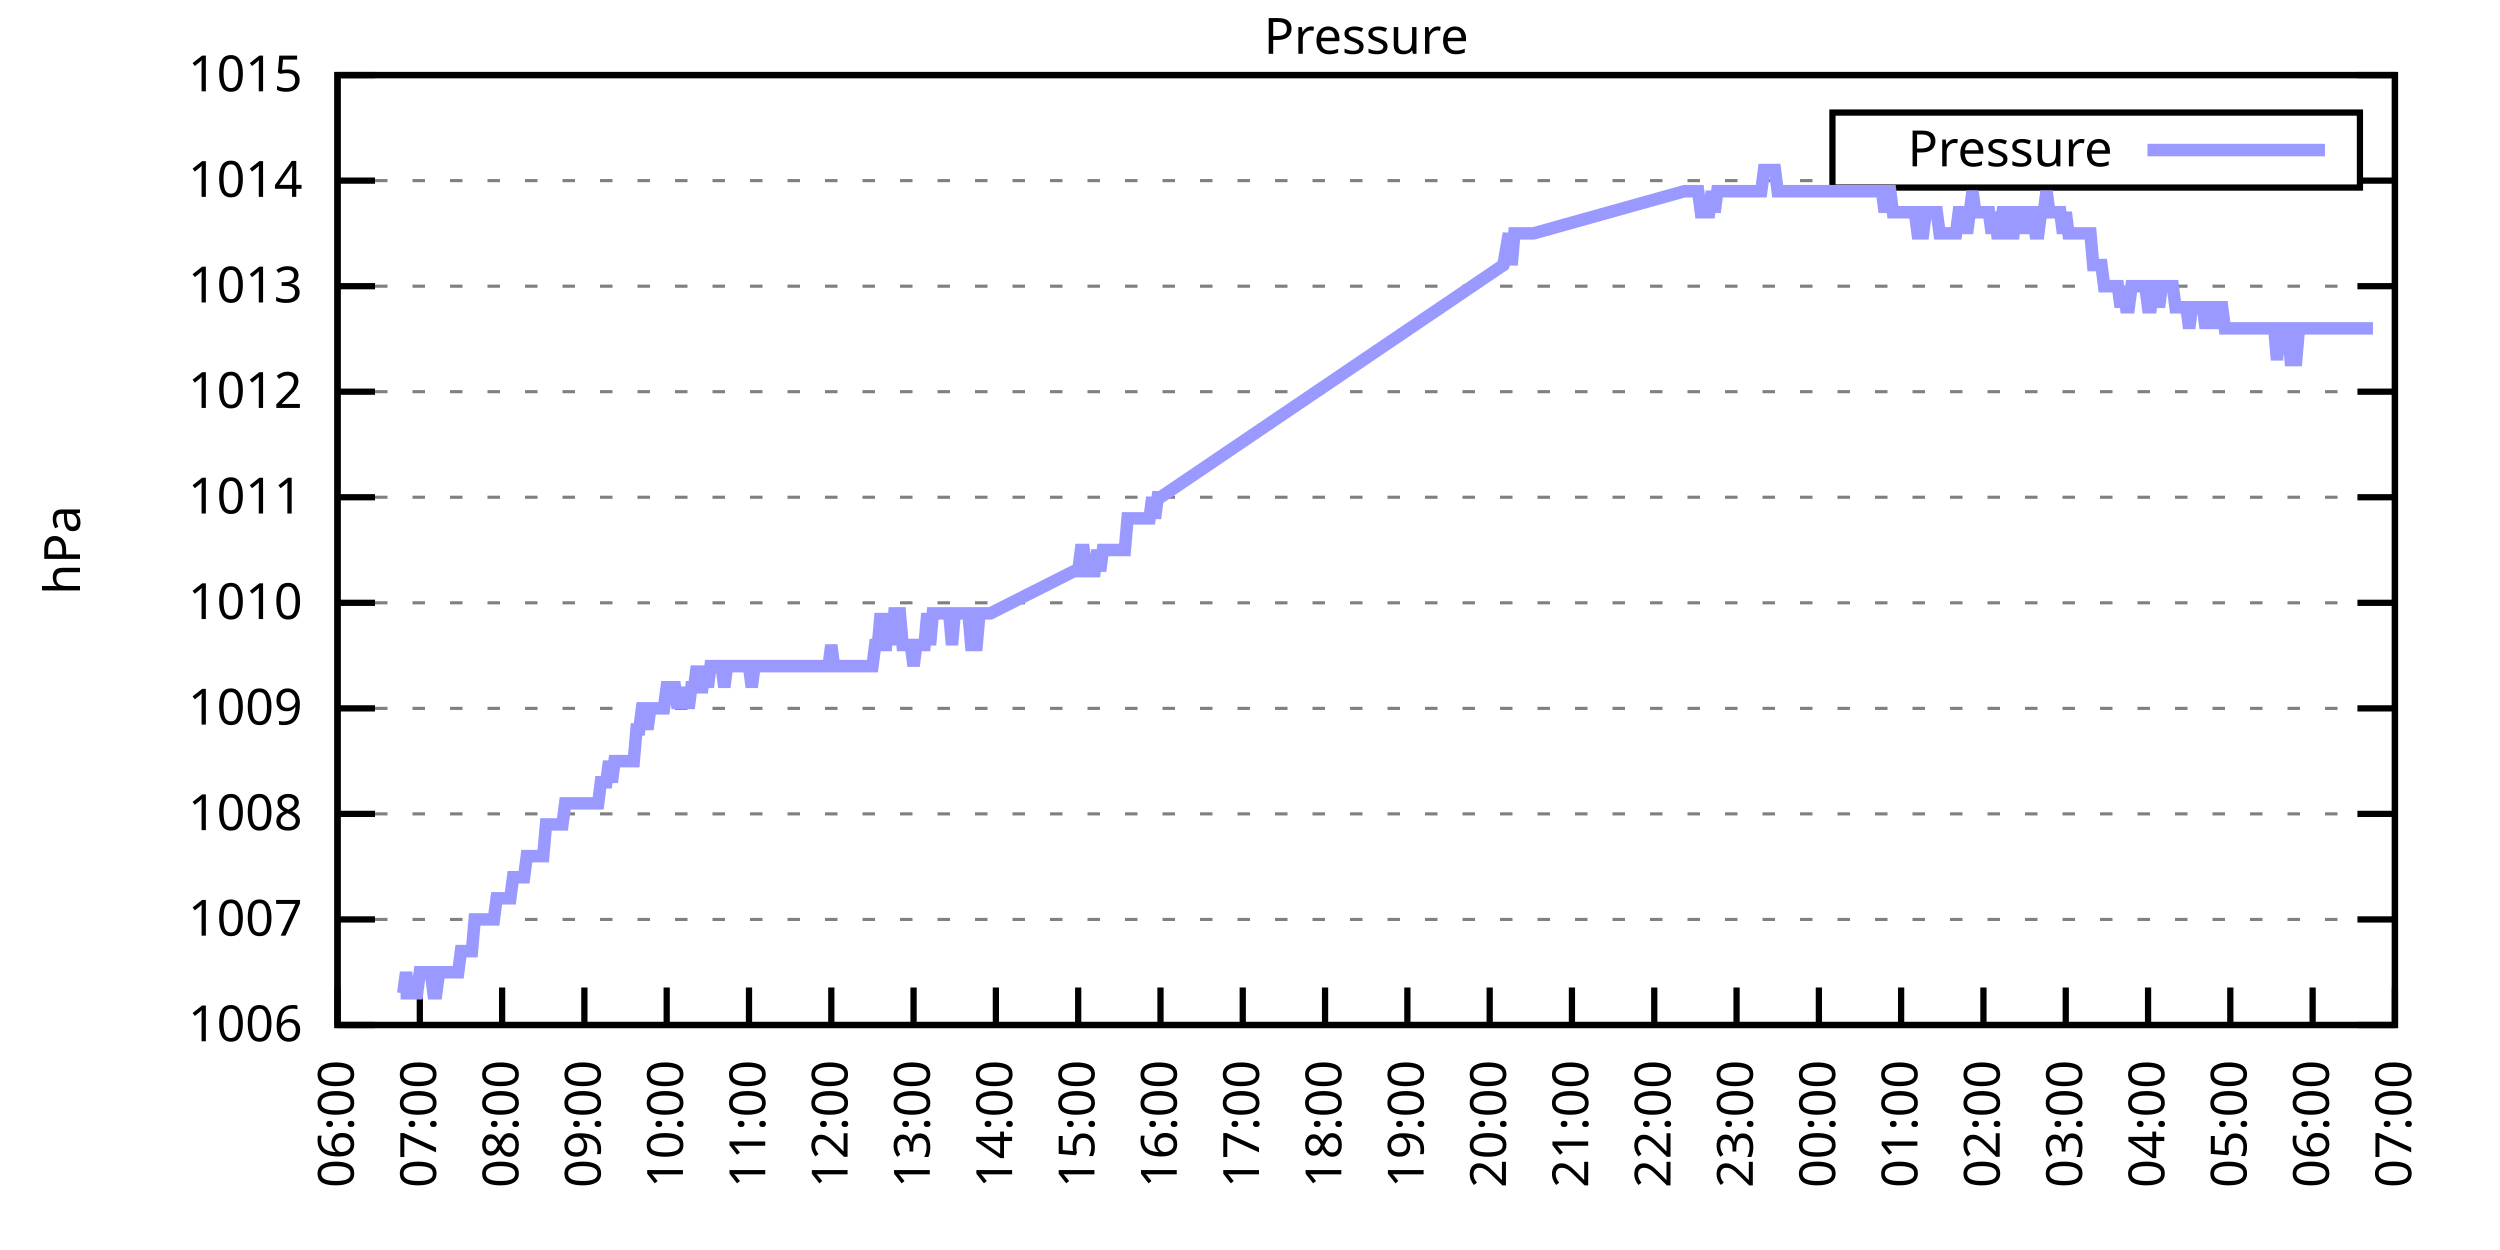
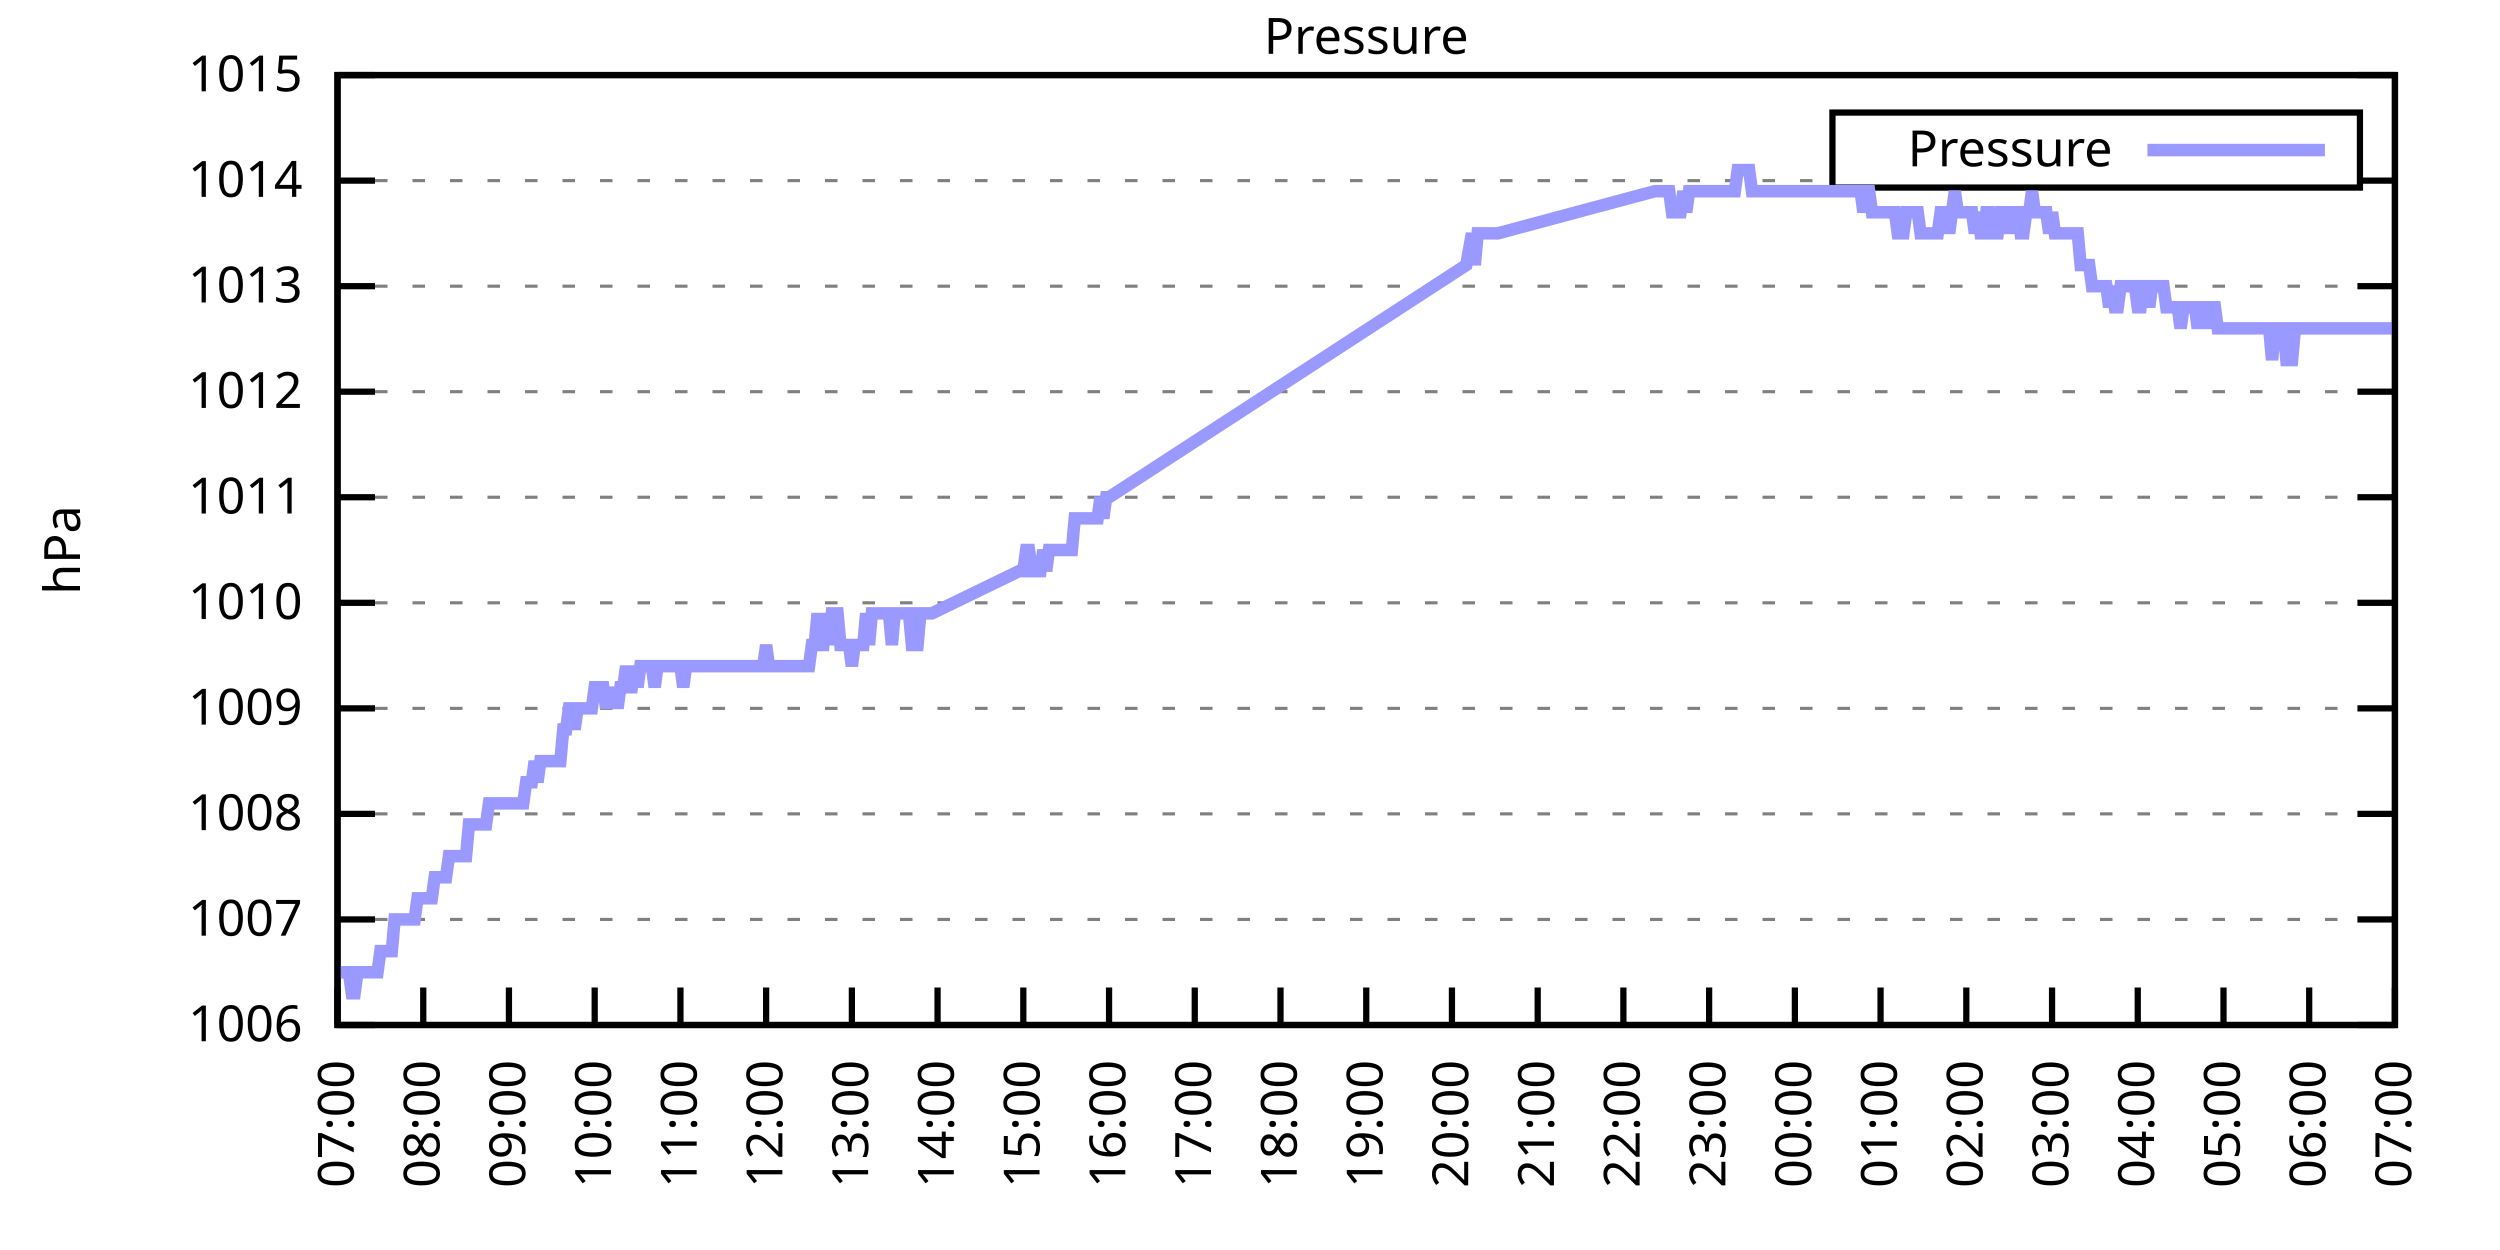
<svg xmlns="http://www.w3.org/2000/svg" xmlns:xlink="http://www.w3.org/1999/xlink" width="400" height="200" viewBox="0 0 400 200">
  <g id="gnuplot_canvas">
    <rect x="0" y="0" width="400" height="200" fill="none" />
    <defs>
      <circle id="gpDot" r="0.5" stroke-width="0.5" stroke="currentColor" />
      <path id="gpPt0" stroke-width="0.333" stroke="currentColor" d="M-1,0 h2 M0,-1 v2" />
      <path id="gpPt1" stroke-width="0.333" stroke="currentColor" d="M-1,-1 L1,1 M1,-1 L-1,1" />
      <path id="gpPt2" stroke-width="0.333" stroke="currentColor" d="M-1,0 L1,0 M0,-1 L0,1 M-1,-1 L1,1 M-1,1 L1,-1" />
      <rect id="gpPt3" stroke-width="0.333" stroke="currentColor" x="-1" y="-1" width="2" height="2" />
      <rect id="gpPt4" stroke-width="0.333" stroke="currentColor" fill="currentColor" x="-1" y="-1" width="2" height="2" />
      <circle id="gpPt5" stroke-width="0.333" stroke="currentColor" cx="0" cy="0" r="1" />
      <use xlink:href="#gpPt5" id="gpPt6" fill="currentColor" stroke="none" />
      <path id="gpPt7" stroke-width="0.333" stroke="currentColor" d="M0,-1.33 L-1.33,0.67 L1.33,0.67 z" />
      <use xlink:href="#gpPt7" id="gpPt8" fill="currentColor" stroke="none" />
      <use xlink:href="#gpPt7" id="gpPt9" stroke="currentColor" transform="rotate(180)" />
      <use xlink:href="#gpPt9" id="gpPt10" fill="currentColor" stroke="none" />
      <use xlink:href="#gpPt3" id="gpPt11" stroke="currentColor" transform="rotate(45)" />
      <use xlink:href="#gpPt11" id="gpPt12" fill="currentColor" stroke="none" />
      <path id="gpPt13" stroke-width="0.333" stroke="currentColor" d="M0,1.330 L1.265,0.411 L0.782,-1.067 L-0.782,-1.076 L-1.265,0.411 z" />
      <use xlink:href="#gpPt13" id="gpPt14" fill="currentColor" stroke="none" />
      <filter id="textbox" filterUnits="objectBoundingBox" x="0" y="0" height="1" width="1">
        <feFlood flood-color="white" flood-opacity="1" result="bgnd" />
        <feComposite in="SourceGraphic" in2="bgnd" operator="atop" />
      </filter>
      <filter id="greybox" filterUnits="objectBoundingBox" x="0" y="0" height="1" width="1">
        <feFlood flood-color="lightgrey" flood-opacity="1" result="grey" />
        <feComposite in="SourceGraphic" in2="grey" operator="atop" />
      </filter>
    </defs>
    <g fill="none" color="white" stroke="currentColor" stroke-width="1.00" stroke-linecap="butt" stroke-linejoin="miter">
</g>
    <g fill="none" color="black" stroke="currentColor" stroke-width="1.00" stroke-linecap="butt" stroke-linejoin="miter">
      <g stroke="none" shape-rendering="crispEdges">
        <polygon fill="rgb(255, 255, 255)" points="54.00,164.00 383.18,164.00 383.18,12.02 54.00,12.02 " />
      </g>
    </g>
    <g fill="none" color="black" stroke="currentColor" stroke-width="1.00" stroke-linecap="butt" stroke-linejoin="miter">
</g>
    <g fill="none" color="black" stroke="black" stroke-width="0.50" stroke-linecap="butt" stroke-linejoin="miter">
</g>
    <g fill="none" color="gray" stroke="currentColor" stroke-width="0.50" stroke-linecap="butt" stroke-linejoin="miter">
      <path stroke="gray" stroke-dasharray="2,4" class="gridline" d="M54.00,164.00 L383.19,164.00  " />
    </g>
    <g fill="none" color="gray" stroke="gray" stroke-width="1.00" stroke-linecap="butt" stroke-linejoin="miter">
</g>
    <g fill="none" color="black" stroke="currentColor" stroke-width="1.00" stroke-linecap="butt" stroke-linejoin="miter">
      <path stroke="black" d="M54.00,164.00 L60.00,164.00 M383.19,164.00 L377.19,164.00  " />
      <g transform="translate(48.40,166.60)" stroke="none" fill="black" font-family="Sans" font-size="8.00" text-anchor="end">
        <text>
          <tspan font-family="Sans"> 1006</tspan>
        </text>
      </g>
    </g>
    <g fill="none" color="black" stroke="currentColor" stroke-width="1.00" stroke-linecap="butt" stroke-linejoin="miter">
</g>
    <g fill="none" color="black" stroke="black" stroke-width="0.50" stroke-linecap="butt" stroke-linejoin="miter">
</g>
    <g fill="none" color="gray" stroke="currentColor" stroke-width="0.50" stroke-linecap="butt" stroke-linejoin="miter">
      <path stroke="gray" stroke-dasharray="2,4" class="gridline" d="M54.00,147.11 L383.19,147.11  " />
    </g>
    <g fill="none" color="gray" stroke="gray" stroke-width="1.00" stroke-linecap="butt" stroke-linejoin="miter">
</g>
    <g fill="none" color="black" stroke="currentColor" stroke-width="1.00" stroke-linecap="butt" stroke-linejoin="miter">
      <path stroke="black" d="M54.00,147.11 L60.00,147.11 M383.19,147.11 L377.19,147.11  " />
      <g transform="translate(48.40,149.71)" stroke="none" fill="black" font-family="Sans" font-size="8.00" text-anchor="end">
        <text>
          <tspan font-family="Sans"> 1007</tspan>
        </text>
      </g>
    </g>
    <g fill="none" color="black" stroke="currentColor" stroke-width="1.00" stroke-linecap="butt" stroke-linejoin="miter">
</g>
    <g fill="none" color="black" stroke="black" stroke-width="0.50" stroke-linecap="butt" stroke-linejoin="miter">
</g>
    <g fill="none" color="gray" stroke="currentColor" stroke-width="0.50" stroke-linecap="butt" stroke-linejoin="miter">
      <path stroke="gray" stroke-dasharray="2,4" class="gridline" d="M54.00,130.22 L383.19,130.22  " />
    </g>
    <g fill="none" color="gray" stroke="gray" stroke-width="1.00" stroke-linecap="butt" stroke-linejoin="miter">
</g>
    <g fill="none" color="black" stroke="currentColor" stroke-width="1.00" stroke-linecap="butt" stroke-linejoin="miter">
      <path stroke="black" d="M54.00,130.22 L60.00,130.22 M383.19,130.22 L377.19,130.22  " />
      <g transform="translate(48.40,132.82)" stroke="none" fill="black" font-family="Sans" font-size="8.00" text-anchor="end">
        <text>
          <tspan font-family="Sans"> 1008</tspan>
        </text>
      </g>
    </g>
    <g fill="none" color="black" stroke="currentColor" stroke-width="1.00" stroke-linecap="butt" stroke-linejoin="miter">
</g>
    <g fill="none" color="black" stroke="black" stroke-width="0.50" stroke-linecap="butt" stroke-linejoin="miter">
</g>
    <g fill="none" color="gray" stroke="currentColor" stroke-width="0.50" stroke-linecap="butt" stroke-linejoin="miter">
      <path stroke="gray" stroke-dasharray="2,4" class="gridline" d="M54.00,113.34 L383.19,113.34  " />
    </g>
    <g fill="none" color="gray" stroke="gray" stroke-width="1.00" stroke-linecap="butt" stroke-linejoin="miter">
</g>
    <g fill="none" color="black" stroke="currentColor" stroke-width="1.00" stroke-linecap="butt" stroke-linejoin="miter">
      <path stroke="black" d="M54.00,113.34 L60.00,113.34 M383.19,113.34 L377.19,113.34  " />
      <g transform="translate(48.40,115.94)" stroke="none" fill="black" font-family="Sans" font-size="8.00" text-anchor="end">
        <text>
          <tspan font-family="Sans"> 1009</tspan>
        </text>
      </g>
    </g>
    <g fill="none" color="black" stroke="currentColor" stroke-width="1.00" stroke-linecap="butt" stroke-linejoin="miter">
</g>
    <g fill="none" color="black" stroke="black" stroke-width="0.50" stroke-linecap="butt" stroke-linejoin="miter">
</g>
    <g fill="none" color="gray" stroke="currentColor" stroke-width="0.50" stroke-linecap="butt" stroke-linejoin="miter">
      <path stroke="gray" stroke-dasharray="2,4" class="gridline" d="M54.00,96.45 L383.19,96.45  " />
    </g>
    <g fill="none" color="gray" stroke="gray" stroke-width="1.00" stroke-linecap="butt" stroke-linejoin="miter">
</g>
    <g fill="none" color="black" stroke="currentColor" stroke-width="1.00" stroke-linecap="butt" stroke-linejoin="miter">
      <path stroke="black" d="M54.00,96.45 L60.00,96.45 M383.19,96.45 L377.19,96.45  " />
      <g transform="translate(48.40,99.05)" stroke="none" fill="black" font-family="Sans" font-size="8.00" text-anchor="end">
        <text>
          <tspan font-family="Sans"> 1010</tspan>
        </text>
      </g>
    </g>
    <g fill="none" color="black" stroke="currentColor" stroke-width="1.00" stroke-linecap="butt" stroke-linejoin="miter">
</g>
    <g fill="none" color="black" stroke="black" stroke-width="0.50" stroke-linecap="butt" stroke-linejoin="miter">
</g>
    <g fill="none" color="gray" stroke="currentColor" stroke-width="0.50" stroke-linecap="butt" stroke-linejoin="miter">
      <path stroke="gray" stroke-dasharray="2,4" class="gridline" d="M54.00,79.56 L383.19,79.56  " />
    </g>
    <g fill="none" color="gray" stroke="gray" stroke-width="1.00" stroke-linecap="butt" stroke-linejoin="miter">
</g>
    <g fill="none" color="black" stroke="currentColor" stroke-width="1.00" stroke-linecap="butt" stroke-linejoin="miter">
      <path stroke="black" d="M54.00,79.56 L60.00,79.56 M383.19,79.56 L377.19,79.56  " />
      <g transform="translate(48.40,82.16)" stroke="none" fill="black" font-family="Sans" font-size="8.00" text-anchor="end">
        <text>
          <tspan font-family="Sans"> 1011</tspan>
        </text>
      </g>
    </g>
    <g fill="none" color="black" stroke="currentColor" stroke-width="1.00" stroke-linecap="butt" stroke-linejoin="miter">
</g>
    <g fill="none" color="black" stroke="black" stroke-width="0.50" stroke-linecap="butt" stroke-linejoin="miter">
</g>
    <g fill="none" color="gray" stroke="currentColor" stroke-width="0.50" stroke-linecap="butt" stroke-linejoin="miter">
      <path stroke="gray" stroke-dasharray="2,4" class="gridline" d="M54.00,62.67 L383.19,62.67  " />
    </g>
    <g fill="none" color="gray" stroke="gray" stroke-width="1.00" stroke-linecap="butt" stroke-linejoin="miter">
</g>
    <g fill="none" color="black" stroke="currentColor" stroke-width="1.00" stroke-linecap="butt" stroke-linejoin="miter">
      <path stroke="black" d="M54.00,62.67 L60.00,62.67 M383.19,62.67 L377.19,62.67  " />
      <g transform="translate(48.40,65.27)" stroke="none" fill="black" font-family="Sans" font-size="8.00" text-anchor="end">
        <text>
          <tspan font-family="Sans"> 1012</tspan>
        </text>
      </g>
    </g>
    <g fill="none" color="black" stroke="currentColor" stroke-width="1.00" stroke-linecap="butt" stroke-linejoin="miter">
</g>
    <g fill="none" color="black" stroke="black" stroke-width="0.50" stroke-linecap="butt" stroke-linejoin="miter">
</g>
    <g fill="none" color="gray" stroke="currentColor" stroke-width="0.50" stroke-linecap="butt" stroke-linejoin="miter">
      <path stroke="gray" stroke-dasharray="2,4" class="gridline" d="M54.00,45.79 L383.19,45.79  " />
    </g>
    <g fill="none" color="gray" stroke="gray" stroke-width="1.00" stroke-linecap="butt" stroke-linejoin="miter">
</g>
    <g fill="none" color="black" stroke="currentColor" stroke-width="1.00" stroke-linecap="butt" stroke-linejoin="miter">
      <path stroke="black" d="M54.00,45.79 L60.00,45.79 M383.19,45.79 L377.19,45.79  " />
      <g transform="translate(48.40,48.39)" stroke="none" fill="black" font-family="Sans" font-size="8.00" text-anchor="end">
        <text>
          <tspan font-family="Sans"> 1013</tspan>
        </text>
      </g>
    </g>
    <g fill="none" color="black" stroke="currentColor" stroke-width="1.00" stroke-linecap="butt" stroke-linejoin="miter">
</g>
    <g fill="none" color="black" stroke="black" stroke-width="0.50" stroke-linecap="butt" stroke-linejoin="miter">
</g>
    <g fill="none" color="gray" stroke="currentColor" stroke-width="0.50" stroke-linecap="butt" stroke-linejoin="miter">
      <path stroke="gray" stroke-dasharray="2,4" class="gridline" d="M54.00,28.90 L293.19,28.90 M377.59,28.90 L383.19,28.90  " />
    </g>
    <g fill="none" color="gray" stroke="gray" stroke-width="1.00" stroke-linecap="butt" stroke-linejoin="miter">
</g>
    <g fill="none" color="black" stroke="currentColor" stroke-width="1.00" stroke-linecap="butt" stroke-linejoin="miter">
      <path stroke="black" d="M54.00,28.90 L60.00,28.90 M383.19,28.90 L377.19,28.90  " />
      <g transform="translate(48.40,31.50)" stroke="none" fill="black" font-family="Sans" font-size="8.00" text-anchor="end">
        <text>
          <tspan font-family="Sans"> 1014</tspan>
        </text>
      </g>
    </g>
    <g fill="none" color="black" stroke="currentColor" stroke-width="1.00" stroke-linecap="butt" stroke-linejoin="miter">
</g>
    <g fill="none" color="black" stroke="black" stroke-width="0.50" stroke-linecap="butt" stroke-linejoin="miter">
</g>
    <g fill="none" color="gray" stroke="currentColor" stroke-width="0.50" stroke-linecap="butt" stroke-linejoin="miter">
      <path stroke="gray" stroke-dasharray="2,4" class="gridline" d="M54.00,12.01 L383.19,12.01  " />
    </g>
    <g fill="none" color="gray" stroke="gray" stroke-width="1.00" stroke-linecap="butt" stroke-linejoin="miter">
</g>
    <g fill="none" color="black" stroke="currentColor" stroke-width="1.00" stroke-linecap="butt" stroke-linejoin="miter">
      <path stroke="black" d="M54.00,12.01 L60.00,12.01 M383.19,12.01 L377.19,12.01  " />
      <g transform="translate(48.40,14.61)" stroke="none" fill="black" font-family="Sans" font-size="8.00" text-anchor="end">
        <text>
          <tspan font-family="Sans"> 1015</tspan>
        </text>
      </g>
    </g>
    <g fill="none" color="black" stroke="currentColor" stroke-width="1.00" stroke-linecap="butt" stroke-linejoin="miter">
      <path stroke="black" d="M54.00,164.00 L54.00,158.00  " />
      <g transform="translate(56.60,169.60) rotate(270.00)" stroke="none" fill="black" font-family="Sans" font-size="8.00" text-anchor="end">
        <text>
-           <tspan font-family="Sans">06:00</tspan>
-         </text>
-       </g>
-     </g>
-     <g fill="none" color="black" stroke="currentColor" stroke-width="1.00" stroke-linecap="butt" stroke-linejoin="miter">
-       <path stroke="black" d="M67.17,164.00 L67.17,158.00  " />
-       <g transform="translate(69.77,169.60) rotate(270.00)" stroke="none" fill="black" font-family="Sans" font-size="8.00" text-anchor="end">
-         <text>
          <tspan font-family="Sans">07:00</tspan>
        </text>
      </g>
    </g>
    <g fill="none" color="black" stroke="currentColor" stroke-width="1.00" stroke-linecap="butt" stroke-linejoin="miter">
-       <path stroke="black" d="M80.34,164.00 L80.34,158.00  " />
-       <g transform="translate(82.94,169.60) rotate(270.00)" stroke="none" fill="black" font-family="Sans" font-size="8.00" text-anchor="end">
+       <path stroke="black" d="M67.72,164.00 L67.72,158.00  " />
+       <g transform="translate(70.32,169.60) rotate(270.00)" stroke="none" fill="black" font-family="Sans" font-size="8.00" text-anchor="end">
        <text>
          <tspan font-family="Sans">08:00</tspan>
        </text>
      </g>
    </g>
    <g fill="none" color="black" stroke="currentColor" stroke-width="1.00" stroke-linecap="butt" stroke-linejoin="miter">
-       <path stroke="black" d="M93.50,164.00 L93.50,158.00  " />
-       <g transform="translate(96.10,169.60) rotate(270.00)" stroke="none" fill="black" font-family="Sans" font-size="8.00" text-anchor="end">
+       <path stroke="black" d="M81.43,164.00 L81.43,158.00  " />
+       <g transform="translate(84.03,169.60) rotate(270.00)" stroke="none" fill="black" font-family="Sans" font-size="8.00" text-anchor="end">
        <text>
          <tspan font-family="Sans">09:00</tspan>
        </text>
      </g>
    </g>
    <g fill="none" color="black" stroke="currentColor" stroke-width="1.00" stroke-linecap="butt" stroke-linejoin="miter">
-       <path stroke="black" d="M106.67,164.00 L106.67,158.00  " />
-       <g transform="translate(109.27,169.60) rotate(270.00)" stroke="none" fill="black" font-family="Sans" font-size="8.00" text-anchor="end">
+       <path stroke="black" d="M95.15,164.00 L95.15,158.00  " />
+       <g transform="translate(97.75,169.60) rotate(270.00)" stroke="none" fill="black" font-family="Sans" font-size="8.00" text-anchor="end">
        <text>
          <tspan font-family="Sans">10:00</tspan>
        </text>
      </g>
    </g>
    <g fill="none" color="black" stroke="currentColor" stroke-width="1.00" stroke-linecap="butt" stroke-linejoin="miter">
-       <path stroke="black" d="M119.84,164.00 L119.84,158.00  " />
-       <g transform="translate(122.44,169.60) rotate(270.00)" stroke="none" fill="black" font-family="Sans" font-size="8.00" text-anchor="end">
+       <path stroke="black" d="M108.87,164.00 L108.87,158.00  " />
+       <g transform="translate(111.47,169.60) rotate(270.00)" stroke="none" fill="black" font-family="Sans" font-size="8.00" text-anchor="end">
        <text>
          <tspan font-family="Sans">11:00</tspan>
        </text>
      </g>
    </g>
    <g fill="none" color="black" stroke="currentColor" stroke-width="1.00" stroke-linecap="butt" stroke-linejoin="miter">
-       <path stroke="black" d="M133.01,164.00 L133.01,158.00  " />
-       <g transform="translate(135.61,169.60) rotate(270.00)" stroke="none" fill="black" font-family="Sans" font-size="8.00" text-anchor="end">
+       <path stroke="black" d="M122.58,164.00 L122.58,158.00  " />
+       <g transform="translate(125.18,169.60) rotate(270.00)" stroke="none" fill="black" font-family="Sans" font-size="8.00" text-anchor="end">
        <text>
          <tspan font-family="Sans">12:00</tspan>
        </text>
      </g>
    </g>
    <g fill="none" color="black" stroke="currentColor" stroke-width="1.00" stroke-linecap="butt" stroke-linejoin="miter">
-       <path stroke="black" d="M146.17,164.00 L146.17,158.00  " />
-       <g transform="translate(148.77,169.60) rotate(270.00)" stroke="none" fill="black" font-family="Sans" font-size="8.00" text-anchor="end">
+       <path stroke="black" d="M136.30,164.00 L136.30,158.00  " />
+       <g transform="translate(138.90,169.60) rotate(270.00)" stroke="none" fill="black" font-family="Sans" font-size="8.00" text-anchor="end">
        <text>
          <tspan font-family="Sans">13:00</tspan>
        </text>
      </g>
    </g>
    <g fill="none" color="black" stroke="currentColor" stroke-width="1.00" stroke-linecap="butt" stroke-linejoin="miter">
-       <path stroke="black" d="M159.34,164.00 L159.34,158.00  " />
-       <g transform="translate(161.94,169.60) rotate(270.00)" stroke="none" fill="black" font-family="Sans" font-size="8.00" text-anchor="end">
+       <path stroke="black" d="M150.01,164.00 L150.01,158.00  " />
+       <g transform="translate(152.61,169.60) rotate(270.00)" stroke="none" fill="black" font-family="Sans" font-size="8.00" text-anchor="end">
        <text>
          <tspan font-family="Sans">14:00</tspan>
        </text>
      </g>
    </g>
    <g fill="none" color="black" stroke="currentColor" stroke-width="1.00" stroke-linecap="butt" stroke-linejoin="miter">
-       <path stroke="black" d="M172.51,164.00 L172.51,158.00  " />
-       <g transform="translate(175.11,169.60) rotate(270.00)" stroke="none" fill="black" font-family="Sans" font-size="8.00" text-anchor="end">
+       <path stroke="black" d="M163.73,164.00 L163.73,158.00  " />
+       <g transform="translate(166.33,169.60) rotate(270.00)" stroke="none" fill="black" font-family="Sans" font-size="8.00" text-anchor="end">
        <text>
          <tspan font-family="Sans">15:00</tspan>
        </text>
      </g>
    </g>
    <g fill="none" color="black" stroke="currentColor" stroke-width="1.00" stroke-linecap="butt" stroke-linejoin="miter">
-       <path stroke="black" d="M185.68,164.00 L185.68,158.00  " />
-       <g transform="translate(188.28,169.60) rotate(270.00)" stroke="none" fill="black" font-family="Sans" font-size="8.00" text-anchor="end">
+       <path stroke="black" d="M177.45,164.00 L177.45,158.00  " />
+       <g transform="translate(180.05,169.60) rotate(270.00)" stroke="none" fill="black" font-family="Sans" font-size="8.00" text-anchor="end">
        <text>
          <tspan font-family="Sans">16:00</tspan>
        </text>
      </g>
    </g>
    <g fill="none" color="black" stroke="currentColor" stroke-width="1.00" stroke-linecap="butt" stroke-linejoin="miter">
-       <path stroke="black" d="M198.84,164.00 L198.84,158.00  " />
-       <g transform="translate(201.44,169.60) rotate(270.00)" stroke="none" fill="black" font-family="Sans" font-size="8.00" text-anchor="end">
+       <path stroke="black" d="M191.16,164.00 L191.16,158.00  " />
+       <g transform="translate(193.76,169.60) rotate(270.00)" stroke="none" fill="black" font-family="Sans" font-size="8.00" text-anchor="end">
        <text>
          <tspan font-family="Sans">17:00</tspan>
        </text>
      </g>
    </g>
    <g fill="none" color="black" stroke="currentColor" stroke-width="1.00" stroke-linecap="butt" stroke-linejoin="miter">
-       <path stroke="black" d="M212.01,164.00 L212.01,158.00  " />
-       <g transform="translate(214.61,169.60) rotate(270.00)" stroke="none" fill="black" font-family="Sans" font-size="8.00" text-anchor="end">
+       <path stroke="black" d="M204.88,164.00 L204.88,158.00  " />
+       <g transform="translate(207.48,169.60) rotate(270.00)" stroke="none" fill="black" font-family="Sans" font-size="8.00" text-anchor="end">
        <text>
          <tspan font-family="Sans">18:00</tspan>
        </text>
      </g>
    </g>
    <g fill="none" color="black" stroke="currentColor" stroke-width="1.00" stroke-linecap="butt" stroke-linejoin="miter">
-       <path stroke="black" d="M225.18,164.00 L225.18,158.00  " />
-       <g transform="translate(227.78,169.60) rotate(270.00)" stroke="none" fill="black" font-family="Sans" font-size="8.00" text-anchor="end">
+       <path stroke="black" d="M218.60,164.00 L218.60,158.00  " />
+       <g transform="translate(221.20,169.60) rotate(270.00)" stroke="none" fill="black" font-family="Sans" font-size="8.00" text-anchor="end">
        <text>
          <tspan font-family="Sans">19:00</tspan>
        </text>
      </g>
    </g>
    <g fill="none" color="black" stroke="currentColor" stroke-width="1.00" stroke-linecap="butt" stroke-linejoin="miter">
-       <path stroke="black" d="M238.35,164.00 L238.35,158.00  " />
-       <g transform="translate(240.95,169.60) rotate(270.00)" stroke="none" fill="black" font-family="Sans" font-size="8.00" text-anchor="end">
+       <path stroke="black" d="M232.31,164.00 L232.31,158.00  " />
+       <g transform="translate(234.91,169.60) rotate(270.00)" stroke="none" fill="black" font-family="Sans" font-size="8.00" text-anchor="end">
        <text>
          <tspan font-family="Sans">20:00</tspan>
        </text>
      </g>
    </g>
    <g fill="none" color="black" stroke="currentColor" stroke-width="1.00" stroke-linecap="butt" stroke-linejoin="miter">
-       <path stroke="black" d="M251.51,164.00 L251.51,158.00  " />
-       <g transform="translate(254.11,169.60) rotate(270.00)" stroke="none" fill="black" font-family="Sans" font-size="8.00" text-anchor="end">
+       <path stroke="black" d="M246.03,164.00 L246.03,158.00  " />
+       <g transform="translate(248.63,169.60) rotate(270.00)" stroke="none" fill="black" font-family="Sans" font-size="8.00" text-anchor="end">
        <text>
          <tspan font-family="Sans">21:00</tspan>
        </text>
      </g>
    </g>
    <g fill="none" color="black" stroke="currentColor" stroke-width="1.00" stroke-linecap="butt" stroke-linejoin="miter">
-       <path stroke="black" d="M264.68,164.00 L264.68,158.00  " />
-       <g transform="translate(267.28,169.60) rotate(270.00)" stroke="none" fill="black" font-family="Sans" font-size="8.00" text-anchor="end">
+       <path stroke="black" d="M259.74,164.00 L259.74,158.00  " />
+       <g transform="translate(262.34,169.60) rotate(270.00)" stroke="none" fill="black" font-family="Sans" font-size="8.00" text-anchor="end">
        <text>
          <tspan font-family="Sans">22:00</tspan>
        </text>
      </g>
    </g>
    <g fill="none" color="black" stroke="currentColor" stroke-width="1.00" stroke-linecap="butt" stroke-linejoin="miter">
-       <path stroke="black" d="M277.85,164.00 L277.85,158.00  " />
-       <g transform="translate(280.45,169.60) rotate(270.00)" stroke="none" fill="black" font-family="Sans" font-size="8.00" text-anchor="end">
+       <path stroke="black" d="M273.46,164.00 L273.46,158.00  " />
+       <g transform="translate(276.06,169.60) rotate(270.00)" stroke="none" fill="black" font-family="Sans" font-size="8.00" text-anchor="end">
        <text>
          <tspan font-family="Sans">23:00</tspan>
        </text>
      </g>
    </g>
    <g fill="none" color="black" stroke="currentColor" stroke-width="1.00" stroke-linecap="butt" stroke-linejoin="miter">
-       <path stroke="black" d="M291.02,164.00 L291.02,158.00  " />
-       <g transform="translate(293.62,169.60) rotate(270.00)" stroke="none" fill="black" font-family="Sans" font-size="8.00" text-anchor="end">
+       <path stroke="black" d="M287.18,164.00 L287.18,158.00  " />
+       <g transform="translate(289.78,169.60) rotate(270.00)" stroke="none" fill="black" font-family="Sans" font-size="8.00" text-anchor="end">
        <text>
          <tspan font-family="Sans">00:00</tspan>
        </text>
      </g>
    </g>
    <g fill="none" color="black" stroke="currentColor" stroke-width="1.00" stroke-linecap="butt" stroke-linejoin="miter">
-       <path stroke="black" d="M304.18,164.00 L304.18,158.00  " />
-       <g transform="translate(306.78,169.60) rotate(270.00)" stroke="none" fill="black" font-family="Sans" font-size="8.00" text-anchor="end">
+       <path stroke="black" d="M300.89,164.00 L300.89,158.00  " />
+       <g transform="translate(303.49,169.60) rotate(270.00)" stroke="none" fill="black" font-family="Sans" font-size="8.00" text-anchor="end">
        <text>
          <tspan font-family="Sans">01:00</tspan>
        </text>
      </g>
    </g>
    <g fill="none" color="black" stroke="currentColor" stroke-width="1.00" stroke-linecap="butt" stroke-linejoin="miter">
-       <path stroke="black" d="M317.35,164.00 L317.35,158.00  " />
-       <g transform="translate(319.95,169.60) rotate(270.00)" stroke="none" fill="black" font-family="Sans" font-size="8.00" text-anchor="end">
+       <path stroke="black" d="M314.61,164.00 L314.61,158.00  " />
+       <g transform="translate(317.21,169.60) rotate(270.00)" stroke="none" fill="black" font-family="Sans" font-size="8.00" text-anchor="end">
        <text>
          <tspan font-family="Sans">02:00</tspan>
        </text>
      </g>
    </g>
    <g fill="none" color="black" stroke="currentColor" stroke-width="1.00" stroke-linecap="butt" stroke-linejoin="miter">
-       <path stroke="black" d="M330.52,164.00 L330.52,158.00  " />
-       <g transform="translate(333.12,169.60) rotate(270.00)" stroke="none" fill="black" font-family="Sans" font-size="8.00" text-anchor="end">
+       <path stroke="black" d="M328.33,164.00 L328.33,158.00  " />
+       <g transform="translate(330.93,169.60) rotate(270.00)" stroke="none" fill="black" font-family="Sans" font-size="8.00" text-anchor="end">
        <text>
          <tspan font-family="Sans">03:00</tspan>
        </text>
      </g>
    </g>
    <g fill="none" color="black" stroke="currentColor" stroke-width="1.00" stroke-linecap="butt" stroke-linejoin="miter">
-       <path stroke="black" d="M343.69,164.00 L343.69,158.00  " />
-       <g transform="translate(346.29,169.60) rotate(270.00)" stroke="none" fill="black" font-family="Sans" font-size="8.00" text-anchor="end">
+       <path stroke="black" d="M342.04,164.00 L342.04,158.00  " />
+       <g transform="translate(344.64,169.60) rotate(270.00)" stroke="none" fill="black" font-family="Sans" font-size="8.00" text-anchor="end">
        <text>
          <tspan font-family="Sans">04:00</tspan>
        </text>
      </g>
    </g>
    <g fill="none" color="black" stroke="currentColor" stroke-width="1.00" stroke-linecap="butt" stroke-linejoin="miter">
-       <path stroke="black" d="M356.85,164.00 L356.85,158.00  " />
-       <g transform="translate(359.45,169.60) rotate(270.00)" stroke="none" fill="black" font-family="Sans" font-size="8.00" text-anchor="end">
+       <path stroke="black" d="M355.76,164.00 L355.76,158.00  " />
+       <g transform="translate(358.36,169.60) rotate(270.00)" stroke="none" fill="black" font-family="Sans" font-size="8.00" text-anchor="end">
        <text>
          <tspan font-family="Sans">05:00</tspan>
        </text>
      </g>
    </g>
    <g fill="none" color="black" stroke="currentColor" stroke-width="1.00" stroke-linecap="butt" stroke-linejoin="miter">
-       <path stroke="black" d="M370.02,164.00 L370.02,158.00  " />
-       <g transform="translate(372.62,169.60) rotate(270.00)" stroke="none" fill="black" font-family="Sans" font-size="8.00" text-anchor="end">
+       <path stroke="black" d="M369.47,164.00 L369.47,158.00  " />
+       <g transform="translate(372.07,169.60) rotate(270.00)" stroke="none" fill="black" font-family="Sans" font-size="8.00" text-anchor="end">
        <text>
          <tspan font-family="Sans">06:00</tspan>
        </text>
      </g>
    </g>
    <g fill="none" color="black" stroke="currentColor" stroke-width="1.00" stroke-linecap="butt" stroke-linejoin="miter">
      <path stroke="black" d="M383.19,164.00 L383.19,158.00  " />
      <g transform="translate(385.79,169.60) rotate(270.00)" stroke="none" fill="black" font-family="Sans" font-size="8.00" text-anchor="end">
        <text>
          <tspan font-family="Sans">07:00</tspan>
        </text>
      </g>
    </g>
    <g fill="none" color="black" stroke="currentColor" stroke-width="1.00" stroke-linecap="butt" stroke-linejoin="miter">
</g>
    <g fill="none" color="black" stroke="currentColor" stroke-width="1.00" stroke-linecap="butt" stroke-linejoin="miter">
      <path stroke="black" d="M54.00,12.01 L54.00,164.00 L383.19,164.00 L383.19,12.01 L54.00,12.01 Z  " />
    </g>
    <g fill="none" color="black" stroke="currentColor" stroke-width="1.00" stroke-linecap="butt" stroke-linejoin="miter">
</g>
    <g fill="none" color="black" stroke="currentColor" stroke-width="1.00" stroke-linecap="butt" stroke-linejoin="miter">
      <path stroke="black" d="M293.19,30.01 L293.19,18.01 L377.59,18.01 L377.59,30.01 L293.19,30.01 Z  " />
    </g>
    <g id="Pressure_plot_1">
      <g fill="none" color="white" stroke="black" stroke-width="2.00" stroke-linecap="butt" stroke-linejoin="miter">
</g>
      <g fill="none" color="black" stroke="currentColor" stroke-width="2.00" stroke-linecap="butt" stroke-linejoin="miter">
        <g transform="translate(337.99,26.61)" stroke="none" fill="black" font-family="Sans" font-size="8.00" text-anchor="end">
          <text>
            <tspan font-family="Sans">Pressure</tspan>
          </text>
        </g>
      </g>
      <g fill="none" color="black" stroke="currentColor" stroke-width="2.00" stroke-linecap="butt" stroke-linejoin="miter">
-         <path stroke="rgb(153, 153, 255)" d="M343.59,24.01 L371.99,24.01 M64.10,158.93 L64.53,158.93 L64.97,155.56 L65.41,158.93 L65.85,158.93 L66.29,158.93   L66.73,158.93 L67.17,155.56 L67.61,155.56 L68.05,155.56 L68.48,155.56 L68.92,155.56 L69.36,158.93 L69.80,158.93   L70.24,155.56 L70.68,155.56 L71.12,155.56 L71.56,155.56 L72.00,155.56 L72.43,155.56 L72.87,155.56 L73.31,155.56   L73.75,152.18 L74.19,152.18 L74.63,152.18 L75.07,152.18 L75.51,152.18 L75.95,147.11 L76.38,147.11 L76.82,147.11   L77.26,147.11 L77.70,147.11 L78.14,147.11 L78.58,147.11 L79.02,147.11 L79.46,143.73 L79.90,143.73 L80.34,143.73   L80.77,143.73 L81.21,143.73 L81.65,143.73 L82.09,140.36 L82.53,140.36 L82.97,140.36 L83.41,140.36 L83.85,140.36   L84.29,136.98 L84.72,136.98 L85.16,136.98 L85.60,136.98 L86.04,136.98 L86.48,136.98 L86.92,136.98 L87.36,131.91   L87.80,131.91 L88.24,131.91 L88.67,131.91 L89.11,131.91 L89.55,131.91 L89.99,131.91 L90.43,128.54 L90.87,128.54   L91.31,128.54 L91.75,128.54 L92.19,128.54 L92.62,128.54 L93.06,128.54 L93.50,128.54 L93.94,128.54 L94.38,128.54   L94.82,128.54 L95.26,128.54 L95.70,128.54 L96.14,125.16 L96.58,125.16 L97.01,125.16 L97.45,121.78 L97.89,125.16   L98.33,121.78 L98.77,121.78 L99.21,121.78 L99.65,121.78 L100.09,121.78 L100.53,121.78 L100.96,121.78 L101.40,121.78   L101.84,116.71 L102.28,116.71 L102.72,113.34 L103.16,113.34 L103.60,116.71 L104.04,113.34 L104.48,113.34 L104.91,113.34   L105.35,113.34 L105.79,113.34 L106.23,113.34 L106.67,109.96 L107.11,109.96 L107.55,109.96 L107.99,109.96 L108.43,113.34   L108.87,109.96 L109.30,113.34 L109.74,109.96 L110.18,113.34 L110.62,109.96 L111.06,109.96 L111.50,106.58 L111.94,109.96   L112.38,109.96 L112.82,106.58 L113.25,109.96 L113.69,106.58 L114.13,106.58 L114.57,106.58 L115.01,106.58 L115.45,106.58   L115.89,109.96 L116.33,106.58 L116.77,106.58 L117.20,106.58 L117.64,106.58 L118.08,106.58 L118.52,106.58 L118.96,106.58   L119.40,106.58 L119.84,106.58 L120.28,109.96 L120.72,106.58 L121.15,106.58 L121.59,106.58 L122.03,106.58 L122.47,106.58   L122.91,106.58 L123.35,106.58 L123.79,106.58 L124.23,106.58 L124.67,106.58 L125.11,106.58 L125.54,106.58 L125.98,106.58   L126.42,106.58 L126.86,106.58 L127.30,106.58 L127.74,106.58 L128.18,106.58 L128.62,106.58 L129.06,106.58 L129.49,106.58   L129.93,106.58 L130.37,106.58 L130.81,106.58 L131.25,106.58 L131.69,106.58 L132.13,106.58 L132.57,106.58 L133.01,103.20   L133.44,106.58 L133.88,106.58 L134.32,106.58 L134.76,106.58 L135.20,106.58 L135.64,106.58 L136.08,106.58 L136.52,106.58   L136.96,106.58 L137.39,106.58 L137.83,106.58 L138.27,106.58 L138.71,106.58 L139.15,106.58 L139.59,106.58 L140.03,103.20   L140.47,103.20 L140.91,98.14 L141.35,103.20 L141.78,103.20 L142.22,98.14 L142.66,103.20 L143.10,98.14 L143.54,98.14   L143.98,98.14 L144.42,103.20 L144.86,103.20 L145.30,103.20 L145.73,103.20 L146.17,106.58 L146.61,103.20 L147.05,103.20   L147.49,103.20 L147.93,103.20 L148.37,98.14 L148.81,103.20 L149.25,98.14 L149.68,98.14 L150.12,98.14 L150.56,98.14   L151.00,98.14 L151.44,98.14 L151.88,98.14 L152.32,103.20 L152.76,98.14 L153.20,98.14 L153.63,98.14 L154.07,98.14   L154.51,98.14 L154.95,98.14 L155.39,103.20 L155.83,103.20 L156.27,103.20 L156.71,98.14 L157.15,98.14 L157.59,98.14   L158.02,98.14 L158.46,98.14 L171.85,91.38 L172.51,91.38 L172.95,88.00 L173.39,88.00 L173.83,91.38 L174.26,91.38   L174.70,91.38 L175.14,91.38 L175.58,88.00 L176.02,91.38 L176.46,88.00 L176.90,88.00 L177.34,88.00 L177.99,88.00   L178.65,88.00 L179.09,88.00 L179.53,88.00 L179.97,88.00 L180.41,82.94 L180.85,82.94 L181.29,82.94 L181.73,82.94   L182.16,82.94 L182.60,82.94 L183.04,82.94 L183.48,82.94 L183.92,82.94 L184.36,79.56 L184.80,82.94 L185.24,79.56   L185.68,79.56 L240.54,42.41 L241.42,37.34 L241.86,42.41 L242.30,37.34 L242.74,37.34 L243.17,37.34 L243.61,37.34   L244.05,37.34 L244.49,37.34 L244.93,37.34 L245.37,37.34 L269.51,30.59 L270.39,30.59 L270.83,30.59 L271.27,30.59   L271.70,30.59 L272.14,33.96 L272.58,33.96 L273.02,33.96 L273.46,33.96 L273.90,30.59 L274.34,33.96 L274.78,30.59   L275.22,30.59 L275.65,30.59 L276.09,30.59 L276.53,30.59 L276.97,30.59 L277.41,30.59 L277.85,30.59 L278.29,30.59   L278.73,30.59 L279.17,30.59 L279.60,30.59 L280.04,30.59 L280.48,30.59 L280.92,30.59 L281.36,30.59 L281.80,30.59   L282.24,27.21 L282.68,27.21 L283.12,27.21 L283.56,27.21 L283.99,27.21 L284.43,30.59 L284.87,30.59 L285.31,30.59   L285.75,30.59 L286.19,30.59 L286.63,30.59 L287.07,30.59 L287.51,30.59 L287.94,30.59 L288.38,30.59 L288.82,30.59   L289.26,30.59 L289.70,30.59 L290.14,30.59 L290.58,30.59 L291.02,30.59 L291.46,30.59 L291.89,30.59 L292.33,30.59   L292.77,30.59 L293.21,30.59 L293.65,30.59 L294.09,30.59 L294.53,30.59 L294.97,30.59 L295.41,30.59 L295.84,30.59   L296.28,30.59 L296.72,30.59 L297.16,30.59 L297.60,30.59 L298.04,30.59 L298.48,30.59 L298.92,30.59 L299.36,30.59   L299.80,30.59 L300.23,30.59 L300.67,30.59 L301.11,30.59 L301.55,33.96 L301.99,30.59 L302.43,30.59 L302.87,33.96   L303.31,33.96 L303.75,33.96 L304.18,33.96 L304.62,33.96 L305.06,33.96 L305.50,33.96 L305.94,33.96 L306.38,33.96   L306.82,37.34 L307.26,37.34 L307.70,37.34 L308.13,33.96 L308.57,33.96 L309.01,33.96 L309.45,33.96 L309.89,33.96   L310.33,37.34 L310.77,37.34 L311.21,37.34 L311.65,37.34 L312.08,37.34 L312.52,37.34 L312.96,37.34 L313.40,33.96   L313.84,33.96 L314.28,33.96 L314.72,37.34 L315.16,33.96 L315.60,30.59 L316.04,33.96 L316.47,33.96 L316.91,33.96   L317.35,33.96 L317.79,33.96 L318.23,33.96 L318.67,37.34 L319.11,33.96 L319.55,37.34 L319.99,37.34 L320.42,33.96   L320.86,33.96 L321.30,37.34 L321.74,37.34 L322.18,37.34 L322.62,33.96 L323.06,33.96 L323.50,33.96 L323.94,37.34   L324.37,33.96 L324.81,33.96 L325.25,33.96 L325.69,37.34 L326.13,37.34 L326.57,33.96 L327.01,33.96 L327.45,30.59   L327.89,33.96 L328.33,33.96 L328.76,33.96 L329.20,33.96 L329.64,33.96 L330.08,37.34 L330.52,33.96 L330.96,37.34   L331.40,37.34 L331.84,37.34 L332.28,37.34 L332.71,37.34 L333.15,37.34 L333.59,37.34 L334.03,37.34 L334.47,37.34   L334.91,42.41 L335.35,42.41 L335.79,42.41 L336.23,42.41 L336.66,45.79 L337.10,45.79 L337.54,45.79 L337.98,45.79   L338.42,45.79 L338.86,45.79 L339.30,49.16 L339.74,45.79 L340.18,49.16 L340.61,49.16 L341.05,45.79 L341.49,45.79   L341.93,45.79 L342.37,45.79 L342.81,45.79 L343.25,45.79 L343.69,49.16 L344.13,49.16 L344.57,45.79 L345.00,45.79   L345.44,49.16 L345.88,45.79 L346.32,45.79 L346.76,45.79 L347.20,45.79 L347.64,45.79 L348.08,49.16 L348.52,49.16   L348.95,49.16 L349.39,49.16 L349.83,49.16 L350.27,52.54 L350.71,49.16 L351.15,49.16 L351.59,49.16 L352.03,49.16   L352.47,49.16 L352.90,52.54 L353.34,49.16 L353.78,49.16 L354.22,52.54 L354.66,49.16 L355.10,49.16 L355.54,49.16   L355.98,52.54 L356.42,52.54 L356.85,52.54 L357.29,52.54 L357.73,52.54 L358.17,52.54 L358.61,52.54 L359.05,52.54   L359.49,52.54 L359.93,52.54 L360.37,52.54 L360.81,52.54 L361.24,52.54 L361.68,52.54 L362.12,52.54 L362.56,52.54   L363.00,52.54 L363.44,52.54 L363.88,52.54 L364.32,57.61 L364.76,52.54 L365.19,52.54 L365.63,52.54 L366.07,52.54   L366.51,57.61 L366.95,57.61 L367.39,57.61 L367.83,52.54 L368.27,52.54 L368.71,52.54 L369.14,52.54 L369.58,52.54   L370.02,52.54 L370.46,52.54 L370.90,52.54 L371.34,52.54 L371.78,52.54 L372.22,52.54 L372.66,52.54 L373.09,52.54   L373.53,52.54 L373.97,52.54 L374.41,52.54 L374.85,52.54 L375.29,52.54 L375.73,52.54 L376.17,52.54 L376.61,52.54   L377.05,52.54 L377.48,52.54 L377.92,52.54 L378.36,52.54 L378.80,52.54 L379.24,52.54 L379.68,52.54  " />
+         <path stroke="rgb(153, 153, 255)" d="M343.59,24.01 L371.99,24.01 M54.46,155.56 L54.91,155.56 L55.37,155.56 L55.83,155.56 L56.29,158.93 L56.74,158.93   L57.20,155.56 L57.66,155.56 L58.11,155.56 L58.57,155.56 L59.03,155.56 L59.49,155.56 L59.94,155.56 L60.40,155.56   L60.86,152.18 L61.32,152.18 L61.77,152.18 L62.23,152.18 L62.69,152.18 L63.14,147.11 L63.60,147.11 L64.06,147.11   L64.52,147.11 L64.97,147.11 L65.43,147.11 L65.89,147.11 L66.34,147.11 L66.80,143.73 L67.26,143.73 L67.72,143.73   L68.17,143.73 L68.63,143.73 L69.09,143.73 L69.55,140.36 L70.00,140.36 L70.46,140.36 L70.92,140.36 L71.37,140.36   L71.83,136.98 L72.29,136.98 L72.75,136.98 L73.20,136.98 L73.66,136.98 L74.12,136.98 L74.57,136.98 L75.03,131.91   L75.49,131.91 L75.95,131.91 L76.40,131.91 L76.86,131.91 L77.32,131.91 L77.77,131.91 L78.23,128.54 L78.69,128.54   L79.15,128.54 L79.60,128.54 L80.06,128.54 L80.52,128.54 L80.98,128.54 L81.43,128.54 L81.89,128.54 L82.35,128.54   L82.80,128.54 L83.26,128.54 L83.72,128.54 L84.18,125.16 L84.63,125.16 L85.09,125.16 L85.55,121.78 L86.00,125.16   L86.46,121.78 L86.92,121.78 L87.38,121.78 L87.83,121.78 L88.29,121.78 L88.75,121.78 L89.21,121.78 L89.66,121.78   L90.12,116.71 L90.58,116.71 L91.03,113.34 L91.49,113.34 L91.95,116.71 L92.41,113.34 L92.86,113.34 L93.32,113.34   L93.78,113.34 L94.23,113.34 L94.69,113.34 L95.15,109.96 L95.61,109.96 L96.06,109.96 L96.52,109.96 L96.98,113.34   L97.43,109.96 L97.89,113.34 L98.35,109.96 L98.81,113.34 L99.26,109.96 L99.72,109.96 L100.18,106.58 L100.64,109.96   L101.09,109.96 L101.55,106.58 L102.01,109.96 L102.46,106.58 L102.92,106.58 L103.38,106.58 L103.84,106.58 L104.29,106.58   L104.75,109.96 L105.21,106.58 L105.66,106.58 L106.12,106.58 L106.58,106.58 L107.04,106.58 L107.49,106.58 L107.95,106.58   L108.41,106.58 L108.87,106.58 L109.32,109.96 L109.78,106.58 L110.24,106.58 L110.69,106.58 L111.15,106.58 L111.61,106.58   L112.07,106.58 L112.52,106.58 L112.98,106.58 L113.44,106.58 L113.89,106.58 L114.35,106.58 L114.81,106.58 L115.27,106.58   L115.72,106.58 L116.18,106.58 L116.64,106.58 L117.09,106.58 L117.55,106.58 L118.01,106.58 L118.47,106.58 L118.92,106.58   L119.38,106.58 L119.84,106.58 L120.30,106.58 L120.75,106.58 L121.21,106.58 L121.67,106.58 L122.12,106.58 L122.58,103.20   L123.04,106.58 L123.50,106.58 L123.95,106.58 L124.41,106.58 L124.87,106.58 L125.32,106.58 L125.78,106.58 L126.24,106.58   L126.70,106.58 L127.15,106.58 L127.61,106.58 L128.07,106.58 L128.52,106.58 L128.98,106.58 L129.44,106.58 L129.90,103.20   L130.35,103.20 L130.81,98.14 L131.27,103.20 L131.73,103.20 L132.18,98.14 L132.64,103.20 L133.10,98.14 L133.55,98.14   L134.01,98.14 L134.47,103.20 L134.93,103.20 L135.38,103.20 L135.84,103.20 L136.30,106.58 L136.75,103.20 L137.21,103.20   L137.67,103.20 L138.13,103.20 L138.58,98.14 L139.04,103.20 L139.50,98.14 L139.96,98.14 L140.41,98.14 L140.87,98.14   L141.33,98.14 L141.78,98.14 L142.24,98.14 L142.70,103.20 L143.16,98.14 L143.61,98.14 L144.07,98.14 L144.53,98.14   L144.98,98.14 L145.44,98.14 L145.90,103.20 L146.36,103.20 L146.81,103.20 L147.27,98.14 L147.73,98.14 L148.18,98.14   L148.64,98.14 L149.10,98.14 L163.04,91.38 L163.73,91.38 L164.19,88.00 L164.64,88.00 L165.10,91.38 L165.56,91.38   L166.02,91.38 L166.47,91.38 L166.93,88.00 L167.39,91.38 L167.84,88.00 L168.30,88.00 L168.76,88.00 L169.45,88.00   L170.13,88.00 L170.59,88.00 L171.05,88.00 L171.50,88.00 L171.96,82.94 L172.42,82.94 L172.87,82.94 L173.33,82.94   L173.79,82.94 L174.25,82.94 L174.70,82.94 L175.16,82.94 L175.62,82.94 L176.07,79.56 L176.53,82.94 L176.99,79.56   L177.45,79.56 L234.60,42.41 L235.51,37.34 L235.97,42.41 L236.43,37.34 L236.88,37.34 L237.34,37.34 L237.80,37.34   L238.25,37.34 L238.71,37.34 L239.17,37.34 L239.63,37.34 L264.77,30.59 L265.69,30.59 L266.14,30.59 L266.60,30.59   L267.06,30.59 L267.52,33.96 L267.97,33.96 L268.43,33.96 L268.89,33.96 L269.35,30.59 L269.80,33.96 L270.26,30.59   L270.72,30.59 L271.17,30.59 L271.63,30.59 L272.09,30.59 L272.55,30.59 L273.00,30.59 L273.46,30.59 L273.92,30.59   L274.37,30.59 L274.83,30.59 L275.29,30.59 L275.75,30.59 L276.20,30.59 L276.66,30.59 L277.12,30.59 L277.57,30.59   L278.03,27.21 L278.49,27.21 L278.95,27.21 L279.40,27.21 L279.86,27.21 L280.32,30.59 L280.78,30.59 L281.23,30.59   L281.69,30.59 L282.15,30.59 L282.60,30.59 L283.06,30.59 L283.52,30.59 L283.98,30.59 L284.43,30.59 L284.89,30.59   L285.35,30.59 L285.80,30.59 L286.26,30.59 L286.72,30.59 L287.18,30.59 L287.63,30.59 L288.09,30.59 L288.55,30.59   L289.01,30.59 L289.46,30.59 L289.92,30.59 L290.38,30.59 L290.83,30.59 L291.29,30.59 L291.75,30.59 L292.21,30.59   L292.66,30.59 L293.12,30.59 L293.58,30.59 L294.03,30.59 L294.49,30.59 L294.95,30.59 L295.41,30.59 L295.86,30.59   L296.32,30.59 L296.78,30.59 L297.23,30.59 L297.69,30.59 L298.15,33.96 L298.61,30.59 L299.06,30.59 L299.52,33.96   L299.98,33.96 L300.44,33.96 L300.89,33.96 L301.35,33.96 L301.81,33.96 L302.26,33.96 L302.72,33.96 L303.18,33.96   L303.64,37.34 L304.09,37.34 L304.55,37.34 L305.01,33.96 L305.46,33.96 L305.92,33.96 L306.38,33.96 L306.84,33.96   L307.29,37.34 L307.75,37.34 L308.21,37.34 L308.67,37.34 L309.12,37.34 L309.58,37.34 L310.04,37.34 L310.49,33.96   L310.95,33.96 L311.41,33.96 L311.87,37.34 L312.32,33.96 L312.78,30.59 L313.24,33.96 L313.69,33.96 L314.15,33.96   L314.61,33.96 L315.07,33.96 L315.52,33.96 L315.98,37.34 L316.44,33.96 L316.89,37.34 L317.35,37.34 L317.81,33.96   L318.27,33.96 L318.72,37.34 L319.18,37.34 L319.64,37.34 L320.10,33.96 L320.55,33.96 L321.01,33.96 L321.47,37.34   L321.92,33.96 L322.38,33.96 L322.84,33.96 L323.30,37.34 L323.75,37.34 L324.21,33.96 L324.67,33.96 L325.12,30.59   L325.58,33.96 L326.04,33.96 L326.50,33.96 L326.95,33.96 L327.41,33.96 L327.87,37.34 L328.33,33.96 L328.78,37.34   L329.24,37.34 L329.70,37.34 L330.15,37.34 L330.61,37.34 L331.07,37.34 L331.53,37.34 L331.98,37.34 L332.44,37.34   L332.90,42.41 L333.35,42.41 L333.81,42.41 L334.27,42.41 L334.73,45.79 L335.18,45.79 L335.64,45.79 L336.10,45.79   L336.55,45.79 L337.01,45.79 L337.47,49.16 L337.93,45.79 L338.38,49.16 L338.84,49.16 L339.30,45.79 L339.76,45.79   L340.21,45.79 L340.67,45.79 L341.13,45.79 L341.58,45.79 L342.04,49.16 L342.50,49.16 L342.96,45.79 L343.41,45.79   L343.87,49.16 L344.33,45.79 L344.78,45.79 L345.24,45.79 L345.70,45.79 L346.16,45.79 L346.61,49.16 L347.07,49.16   L347.53,49.16 L347.98,49.16 L348.44,49.16 L348.90,52.54 L349.36,49.16 L349.81,49.16 L350.27,49.16 L350.73,49.16   L351.19,49.16 L351.64,52.54 L352.10,49.16 L352.56,49.16 L353.01,52.54 L353.47,49.16 L353.93,49.16 L354.39,49.16   L354.84,52.54 L355.30,52.54 L355.76,52.54 L356.21,52.54 L356.67,52.54 L357.13,52.54 L357.59,52.54 L358.04,52.54   L358.50,52.54 L358.96,52.54 L359.42,52.54 L359.87,52.54 L360.33,52.54 L360.79,52.54 L361.24,52.54 L361.70,52.54   L362.16,52.54 L362.62,52.54 L363.07,52.54 L363.53,57.61 L363.99,52.54 L364.44,52.54 L364.90,52.54 L365.36,52.54   L365.82,57.61 L366.27,57.61 L366.73,57.61 L367.19,52.54 L367.64,52.54 L368.10,52.54 L368.56,52.54 L369.02,52.54   L369.47,52.54 L369.93,52.54 L370.39,52.54 L370.85,52.54 L371.30,52.54 L371.76,52.54 L372.22,52.54 L372.67,52.54   L373.13,52.54 L373.59,52.54 L374.05,52.54 L374.50,52.54 L374.96,52.54 L375.42,52.54 L375.87,52.54 L376.33,52.54   L376.79,52.54 L377.25,52.54 L377.70,52.54 L378.16,52.54 L378.62,52.54 L379.08,52.54 L379.53,52.54 L379.99,52.54   L380.45,52.54 L380.90,52.54 L381.36,52.54 L381.82,52.54 L382.28,52.54 L382.73,52.54 L383.19,52.54  " />
      </g>
    </g>
    <g fill="none" color="black" stroke="currentColor" stroke-width="2.00" stroke-linecap="butt" stroke-linejoin="miter">
</g>
    <g fill="none" color="black" stroke="black" stroke-width="1.00" stroke-linecap="butt" stroke-linejoin="miter">
</g>
    <g fill="none" color="black" stroke="currentColor" stroke-width="1.00" stroke-linecap="butt" stroke-linejoin="miter">
      <path stroke="black" d="M54.00,12.01 L54.00,164.00 L383.19,164.00 L383.19,12.01 L54.00,12.01 Z  " />
      <g transform="translate(12.80,88.01) rotate(270.00)" stroke="none" fill="black" font-family="Sans" font-size="8.00" text-anchor="middle">
        <text>
          <tspan font-family="Sans">hPa</tspan>
        </text>
      </g>
    </g>
    <g fill="none" color="black" stroke="currentColor" stroke-width="1.00" stroke-linecap="butt" stroke-linejoin="miter">
</g>
    <g fill="none" color="black" stroke="currentColor" stroke-width="1.00" stroke-linecap="butt" stroke-linejoin="miter">
      <g transform="translate(218.59,8.61)" stroke="none" fill="black" font-family="Sans" font-size="8.00" text-anchor="middle">
        <text>
          <tspan font-family="Sans">Pressure</tspan>
        </text>
      </g>
    </g>
    <g fill="none" color="black" stroke="currentColor" stroke-width="1.00" stroke-linecap="butt" stroke-linejoin="miter">
</g>
  </g>
</svg>
